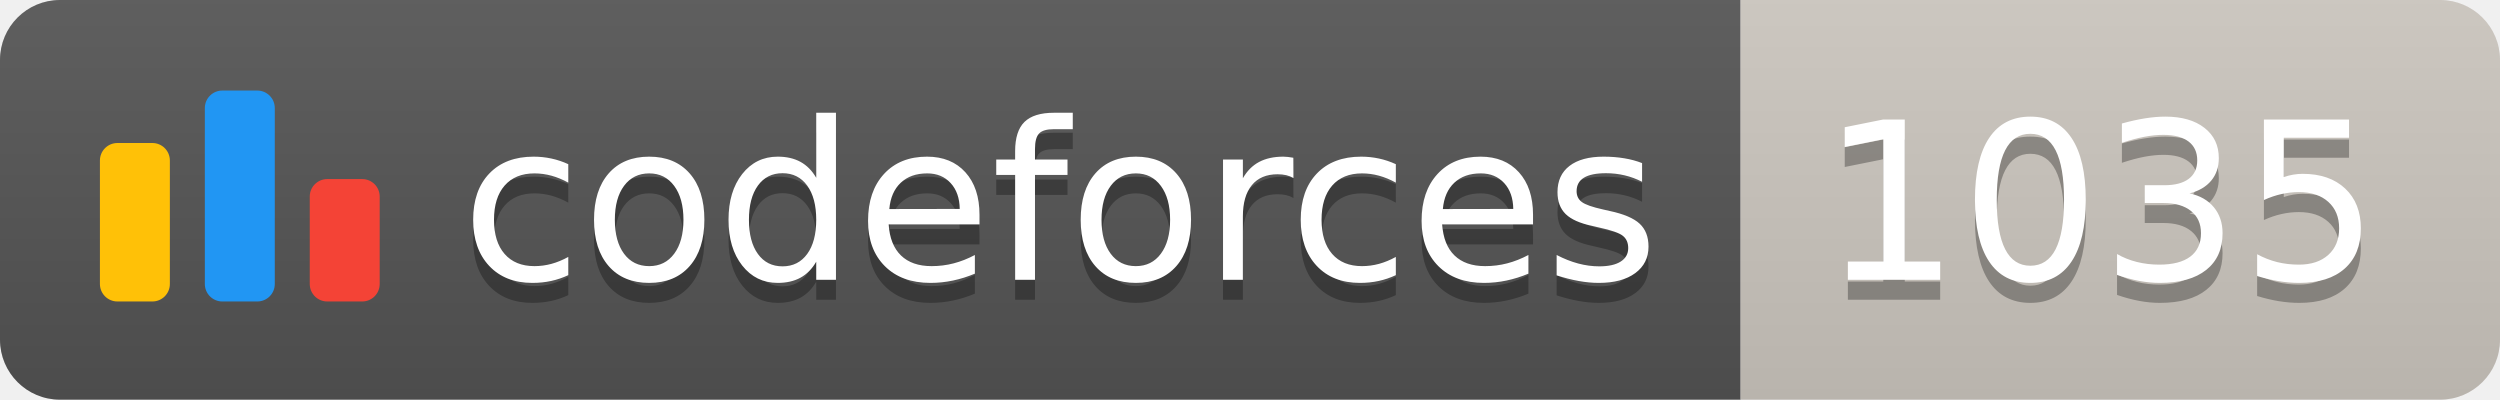
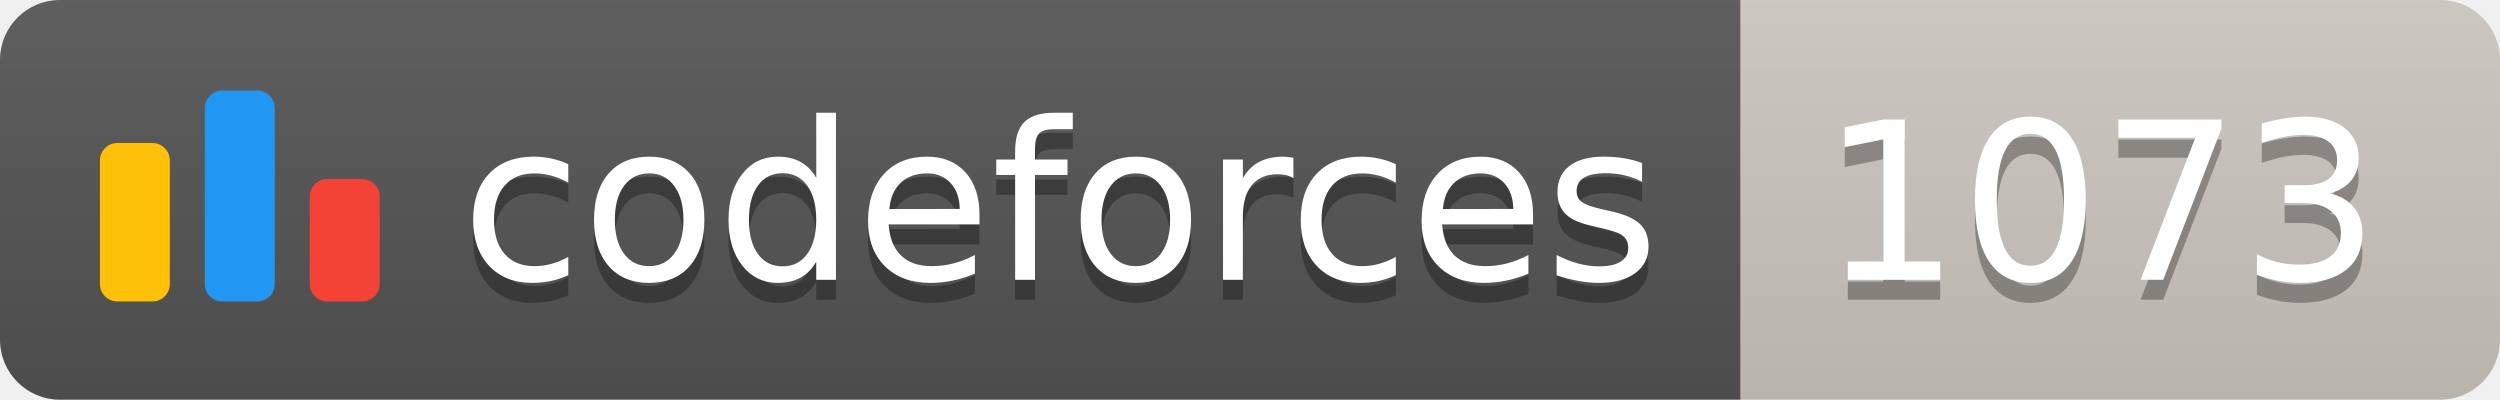
<svg xmlns="http://www.w3.org/2000/svg" width="125.1" height="20">
  <linearGradient id="smooth" x2="0" y2="100%">
    <stop offset="0" stop-color="#bbb" stop-opacity=".1" />
    <stop offset="1" stop-opacity=".1" />
  </linearGradient>
  <clipPath id="round">
    <rect width="125.1" height="20" rx="3" fill="#fff" />
  </clipPath>
  <g clip-path="url(#round)">
    <rect width="87.1" height="20" fill="#555" />
    <rect x="87.1" width="38.0" height="20" fill="#cec8c1" />
    <rect width="125.1" height="20" fill="url(#smooth)" />
  </g>
  <g fill="#fff" text-anchor="middle" font-family="DejaVu Sans,Verdana,Geneva,sans-serif" font-size="110">
    <svg x="5" y="3" class="logo" width="14" height="14" viewBox="0 0 32 25" fill="none">
      <rect y="6" width="8" height="18.125" rx="2" fill="#FFC107" />
      <rect x="24" y="10.125" width="8" height="14" rx="2" fill="#F44336" />
      <rect x="12" width="8" height="24.125" rx="2" fill="#2196F3" />
    </svg>
    <text x="530.5" y="150" fill="#010101" fill-opacity=".3" transform="scale(0.1)" textLength="601.0" lengthAdjust="spacing">codeforces
        </text>
    <text x="530.5" y="140" transform="scale(0.1)" textLength="601.0" lengthAdjust="spacing">codeforces</text>
-     <text x="1051.0" y="150" fill="#010101" fill-opacity=".3" transform="scale(0.1)" textLength="280.0" lengthAdjust="spacing">1035
+     <text x="1051.0" y="150" fill="#010101" fill-opacity=".3" transform="scale(0.1)" textLength="280.0" lengthAdjust="spacing">1073
        </text>
-     <text x="1051.0" y="140" transform="scale(0.1)" textLength="280.0" lengthAdjust="spacing">1035</text>
+     <text x="1051.0" y="140" transform="scale(0.1)" textLength="280.0" lengthAdjust="spacing">1073</text>
  </g>
</svg>
